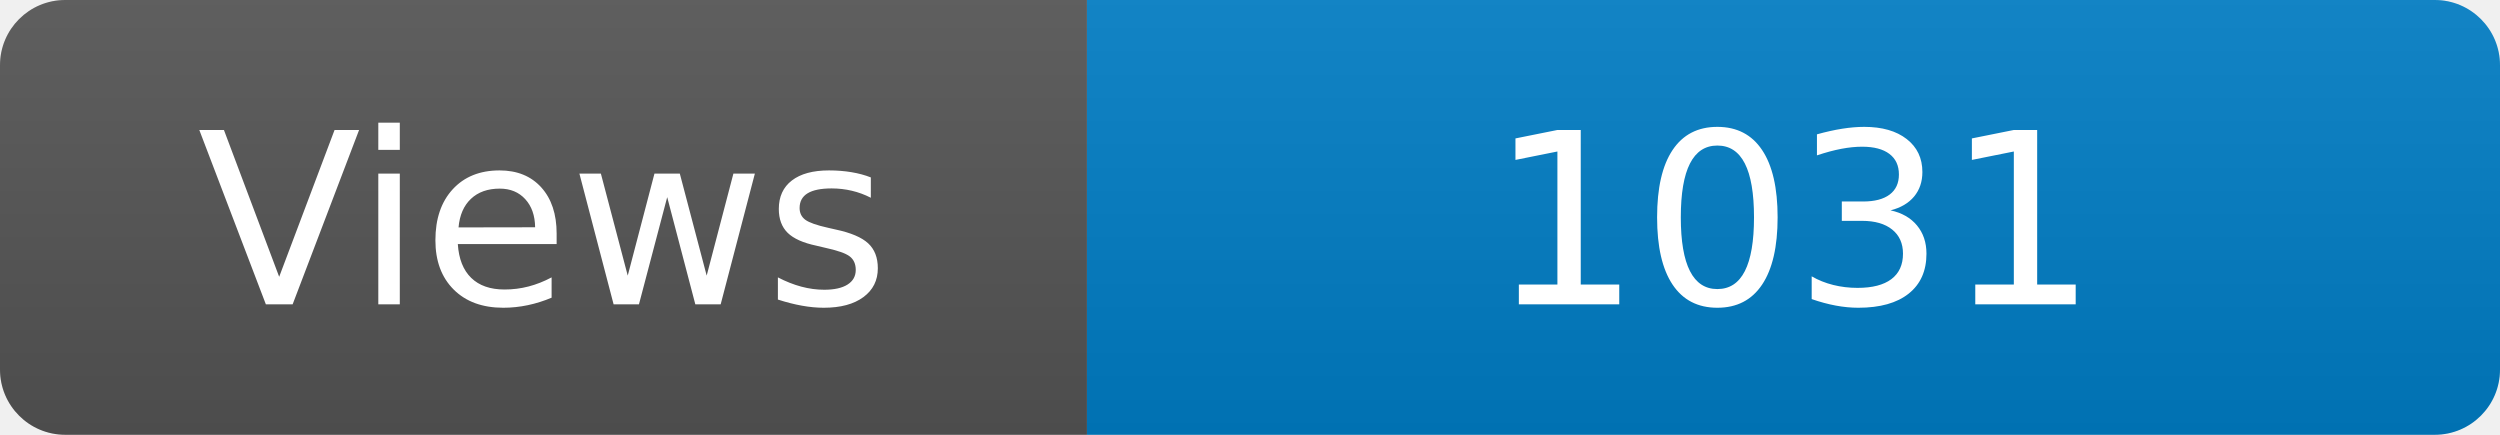
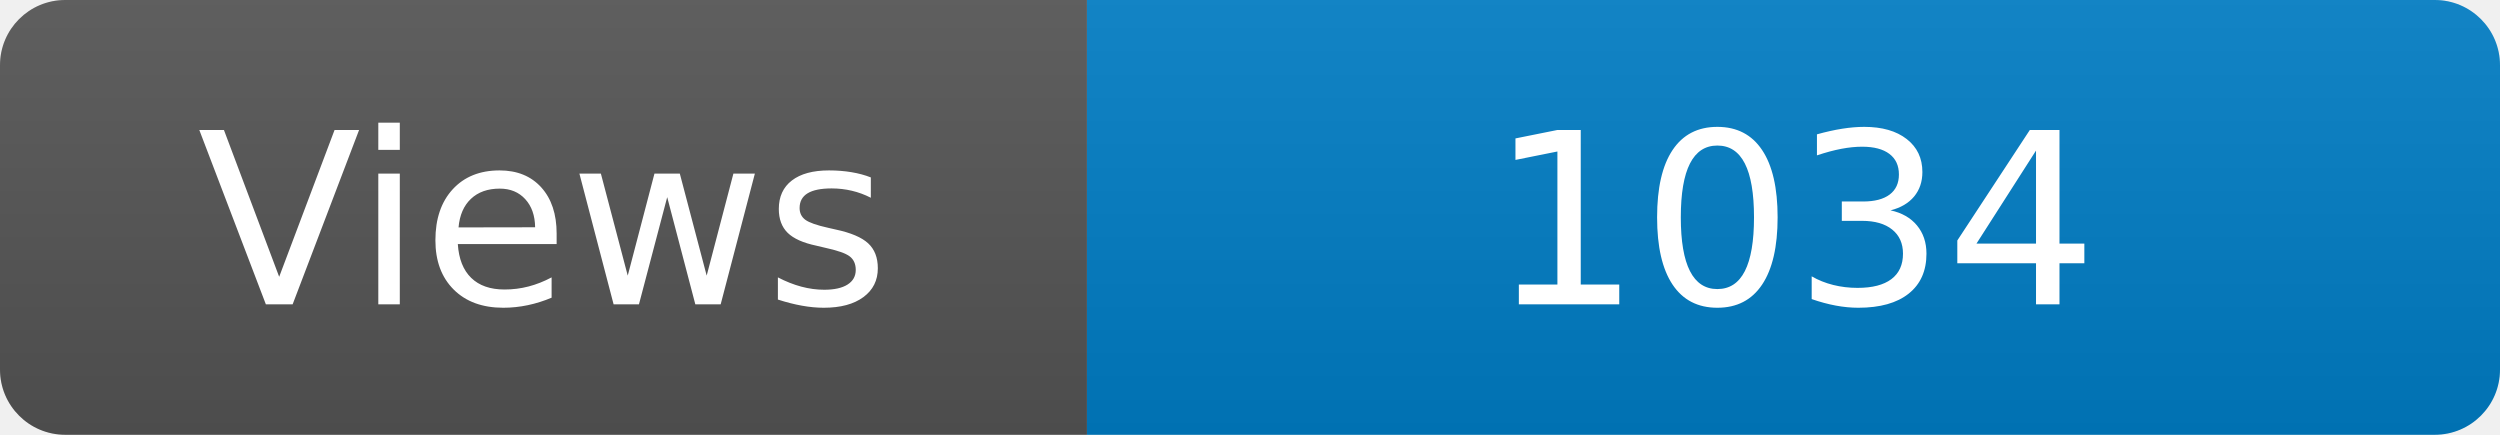
<svg xmlns="http://www.w3.org/2000/svg" width="115" height="20" role="img" aria-label="Maintained?: yes">
  <linearGradient id="s" x2="0" y2="100%">
    <stop offset="0" stop-color="#bbb" stop-opacity=".1" />
    <stop offset="1" stop-opacity=".1" />
  </linearGradient>
  <clipPath id="r">
    <rect width="115" height="20" rx="3" fill="#fff" />
  </clipPath>
  <g clip-path="url(#r)">
    <rect width="50" height="20" fill="#555" />
    <rect x="50" width="160" height="20" fill="#007ec6" />
    <rect width="115" height="20" fill="url(#s)" />
  </g>
  <g fill="#fff" text-anchor="middle" font-family="Verdana,Geneva,DejaVu Sans,sans-serif" font-size="110">
    <text x="250" y="140" transform="scale(.1)" fill="#fff">Views</text>
-     <text x="825" y="140" transform="scale(.1)" fill="#fff">1031</text>
+     <text x="825" y="140" transform="scale(.1)" fill="#fff">1034</text>
  </g>
</svg>
